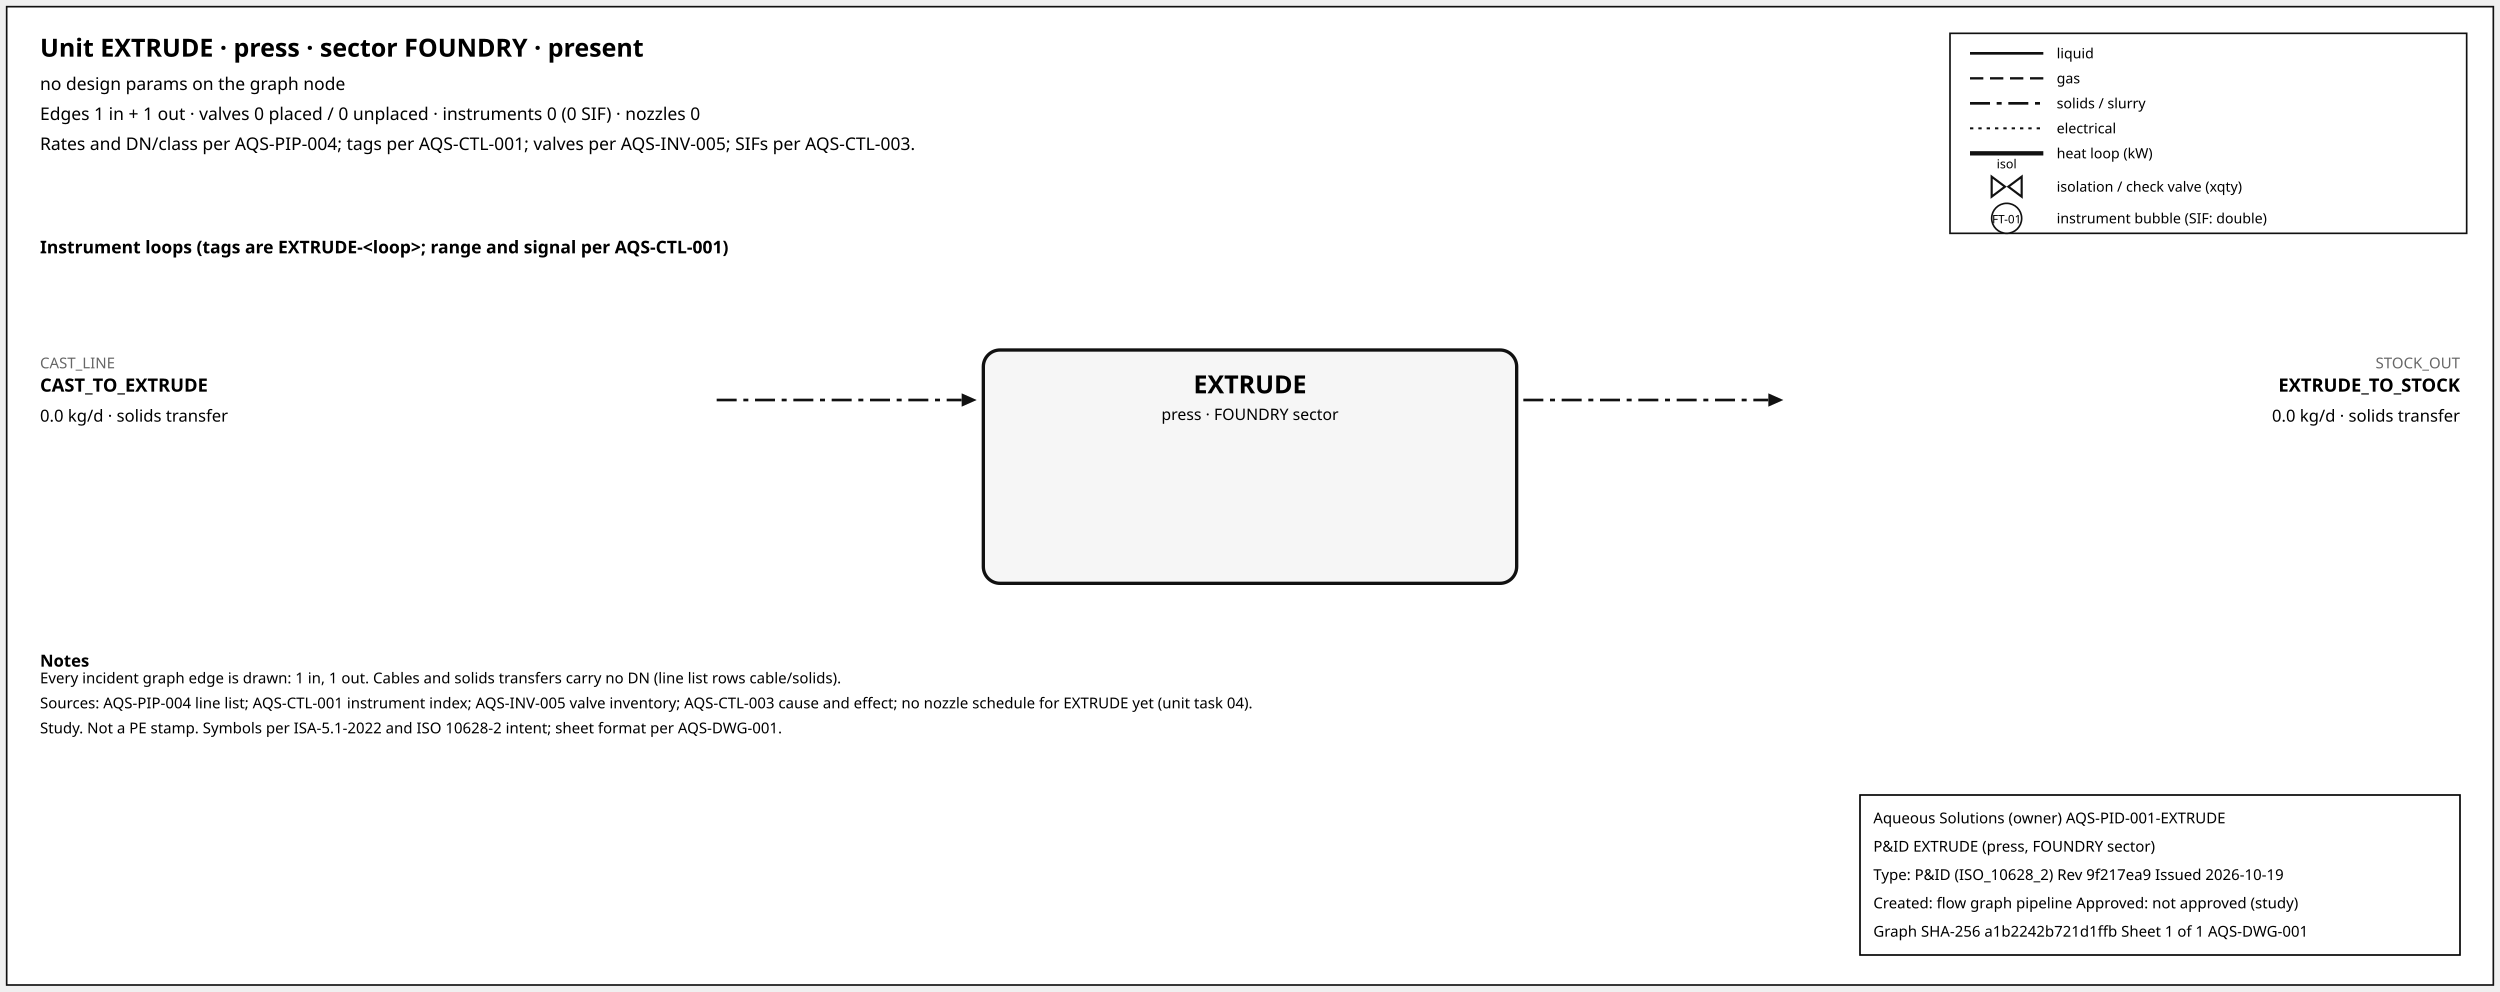
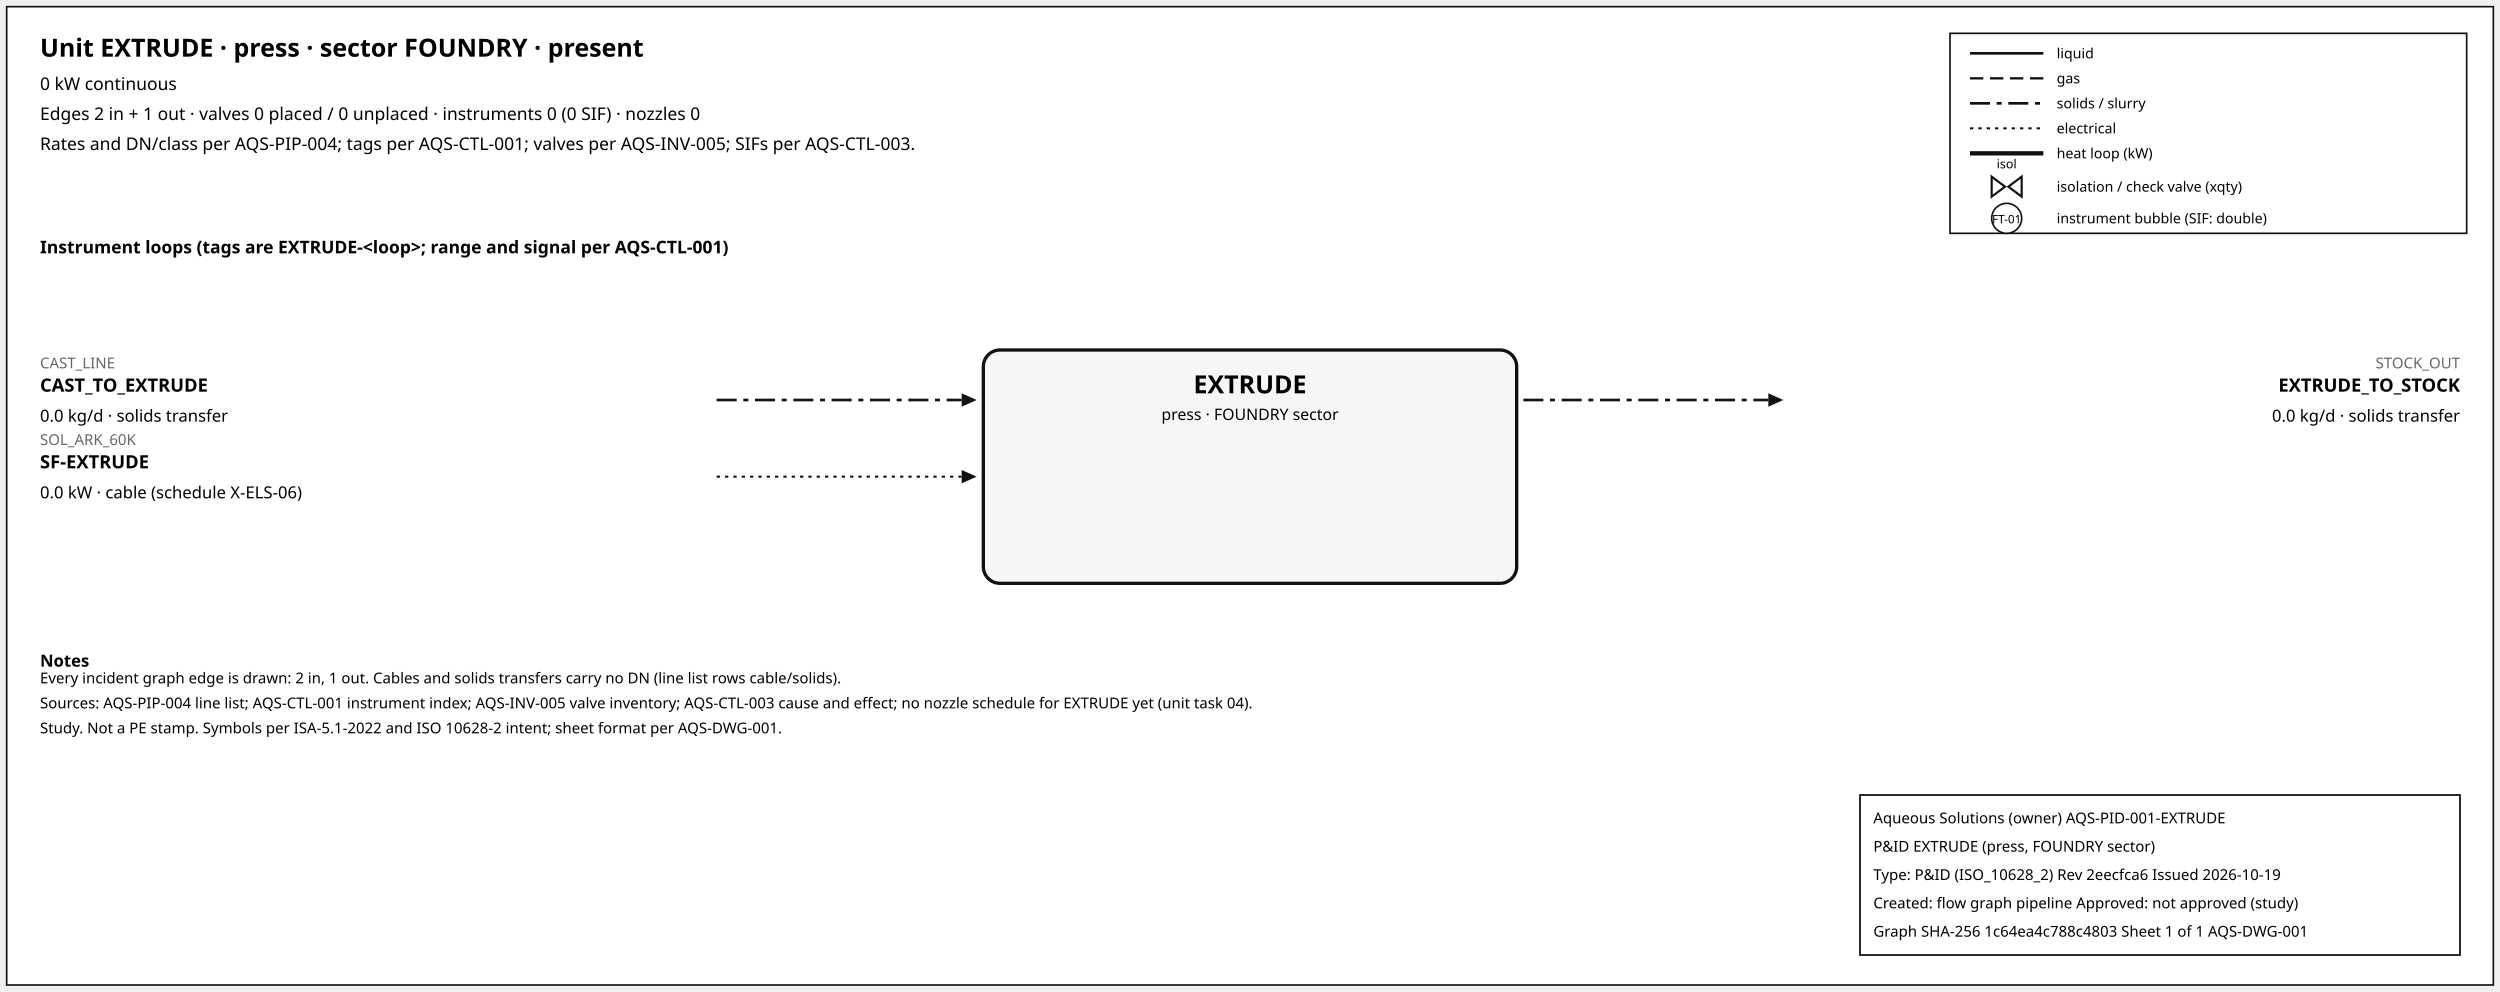
<svg xmlns="http://www.w3.org/2000/svg" width="1500" height="595" font-family="sans-serif">
  <rect x="4" y="4" width="1492" height="587" fill="white" stroke="#111" />
  <text x="24" y="34" font-size="15" font-weight="600">Unit EXTRUDE · press · sector FOUNDRY · present</text>
-   <text x="24" y="54" font-size="10.5">no design params on the graph node</text>
-   <text x="24" y="72" font-size="10.5">Edges 1 in + 1 out · valves 0 placed / 0 unplaced · instruments 0 (0 SIF) · nozzles 0</text>
+   <text x="24" y="54" font-size="10.5">0 kW continuous</text>
+   <text x="24" y="72" font-size="10.5">Edges 2 in + 1 out · valves 0 placed / 0 unplaced · instruments 0 (0 SIF) · nozzles 0</text>
  <text x="24" y="90" font-size="10.5">Rates and DN/class per AQS-PIP-004; tags per AQS-CTL-001; valves per AQS-INV-005; SIFs per AQS-CTL-003.</text>
  <rect x="1170" y="20" width="310" height="120" fill="white" stroke="#111" />
  <line x1="1182" y1="32" x2="1226" y2="32" stroke="#111" stroke-width="1.6" />
  <text x="1234" y="35" font-size="8.5">liquid</text>
  <line x1="1182" y1="47" x2="1226" y2="47" stroke="#111" stroke-width="1.4" stroke-dasharray="8,4" />
  <text x="1234" y="50" font-size="8.5">gas</text>
  <line x1="1182" y1="62" x2="1226" y2="62" stroke="#111" stroke-width="1.6" stroke-dasharray="12,4,3,4" />
  <text x="1234" y="65" font-size="8.5">solids / slurry</text>
  <line x1="1182" y1="77" x2="1226" y2="77" stroke="#111" stroke-width="1.2" stroke-dasharray="2,3" />
  <text x="1234" y="80" font-size="8.5">electrical</text>
  <line x1="1182" y1="92" x2="1226" y2="92" stroke="#111" stroke-width="2.6" />
  <text x="1234" y="95" font-size="8.5">heat loop (kW)</text>
  <path d="M 1195.0,106 L 1203.0,112 L 1195.0,118 Z M 1213.0,106 L 1205.0,112 L 1213.0,118 Z" fill="white" stroke="#111" stroke-width="1.3" />
  <text x="1204.0" y="101.0" font-size="7.5" text-anchor="middle">isol</text>
  <text x="1234" y="115" font-size="8.5">isolation / check valve (xqty)</text>
  <circle cx="1204" cy="131" r="9" fill="white" stroke="#111" />
  <text x="1204" y="134" font-size="7" text-anchor="middle">FT-01</text>
  <text x="1234" y="134" font-size="8.5">instrument bubble (SIF: double)</text>
  <text x="24" y="152" font-size="10.5" font-weight="600">Instrument loops (tags are EXTRUDE-&lt;loop&gt;; range and signal per AQS-CTL-001)</text>
  <rect x="590" y="210" width="320" height="140" rx="10" fill="#f6f6f6" stroke="#111" stroke-width="2" />
  <text x="750.0" y="236" font-size="15" font-weight="700" text-anchor="middle">EXTRUDE</text>
  <text x="750.0" y="252" font-size="9.5" text-anchor="middle">press · FOUNDRY sector</text>
  <line x1="430" y1="240" x2="577" y2="240" stroke="#111" stroke-width="1.6" stroke-dasharray="12,4,3,4" class="edge-in" />
  <polygon points="586,240 577,236 577,244" fill="#111" />
  <text x="24" y="221" font-size="9" fill="#666" text-anchor="start">CAST_LINE</text>
  <text x="24" y="235" font-size="11" font-weight="600" text-anchor="start">CAST_TO_EXTRUDE</text>
  <text x="24" y="253" font-size="10" text-anchor="start">0.0 kg/d · solids transfer</text>
+   <line x1="430" y1="286" x2="577" y2="286" stroke="#111" stroke-width="1.2" stroke-dasharray="2,3" class="edge-in" />
+   <polygon points="586,286 577,282 577,290" fill="#111" />
+   <text x="24" y="267" font-size="9" fill="#666" text-anchor="start">SOL_ARK_60K</text>
+   <text x="24" y="281" font-size="11" font-weight="600" text-anchor="start">SF-EXTRUDE</text>
+   <text x="24" y="299" font-size="10" text-anchor="start">0.0 kW · cable (schedule X-ELS-06)</text>
  <line x1="914" y1="240" x2="1061" y2="240" stroke="#111" stroke-width="1.6" stroke-dasharray="12,4,3,4" class="edge-out" />
  <polygon points="1070,240 1061,236 1061,244" fill="#111" />
  <text x="1476" y="221" font-size="9" fill="#666" text-anchor="end">STOCK_OUT</text>
  <text x="1476" y="235" font-size="11" font-weight="600" text-anchor="end">EXTRUDE_TO_STOCK</text>
  <text x="1476" y="253" font-size="10" text-anchor="end">0.0 kg/d · solids transfer</text>
  <text x="24" y="400" font-size="10" font-weight="600">Notes</text>
-   <text x="24" y="410" font-size="9">Every incident graph edge is drawn: 1 in, 1 out. Cables and solids transfers carry no DN (line list rows cable/solids).</text>
+   <text x="24" y="410" font-size="9">Every incident graph edge is drawn: 2 in, 1 out. Cables and solids transfers carry no DN (line list rows cable/solids).</text>
  <text x="24" y="425" font-size="9">Sources: AQS-PIP-004 line list; AQS-CTL-001 instrument index; AQS-INV-005 valve inventory; AQS-CTL-003 cause and effect; no nozzle schedule for EXTRUDE yet (unit task 04).</text>
  <text x="24" y="440" font-size="9">Study. Not a PE stamp. Symbols per ISA-5.1-2022 and ISO 10628-2 intent; sheet format per AQS-DWG-001.</text>
  <g id="aqs-title-block">
    <rect x="1116" y="477" width="360" height="96" fill="white" stroke="black" stroke-width="1" />
    <text x="1124" y="494" font-size="9">Aqueous Solutions (owner)   AQS-PID-001-EXTRUDE</text>
    <text x="1124" y="511" font-size="9">P&amp;ID EXTRUDE (press, FOUNDRY sector)</text>
-     <text x="1124" y="528" font-size="9">Type: P&amp;ID (ISO_10628_2)   Rev 9f217ea9   Issued 2026-10-19</text>
+     <text x="1124" y="528" font-size="9">Type: P&amp;ID (ISO_10628_2)   Rev 2eecfca6   Issued 2026-10-19</text>
    <text x="1124" y="545" font-size="9">Created: flow graph pipeline   Approved: not approved (study)</text>
-     <text x="1124" y="562" font-size="9">Graph SHA-256 a1b2242b721d1ffb   Sheet 1 of 1   AQS-DWG-001</text>
+     <text x="1124" y="562" font-size="9">Graph SHA-256 1c64ea4c788c4803   Sheet 1 of 1   AQS-DWG-001</text>
  </g>
</svg>
